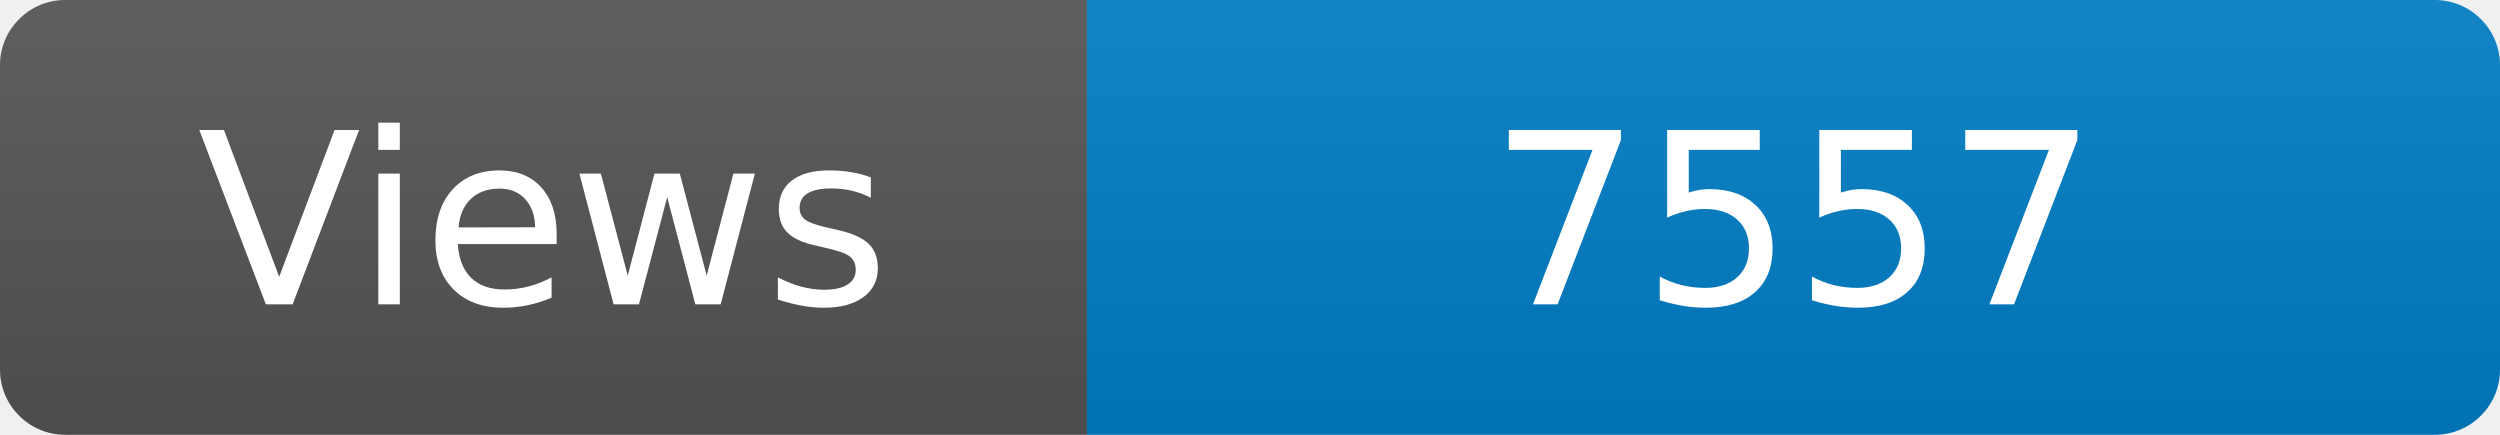
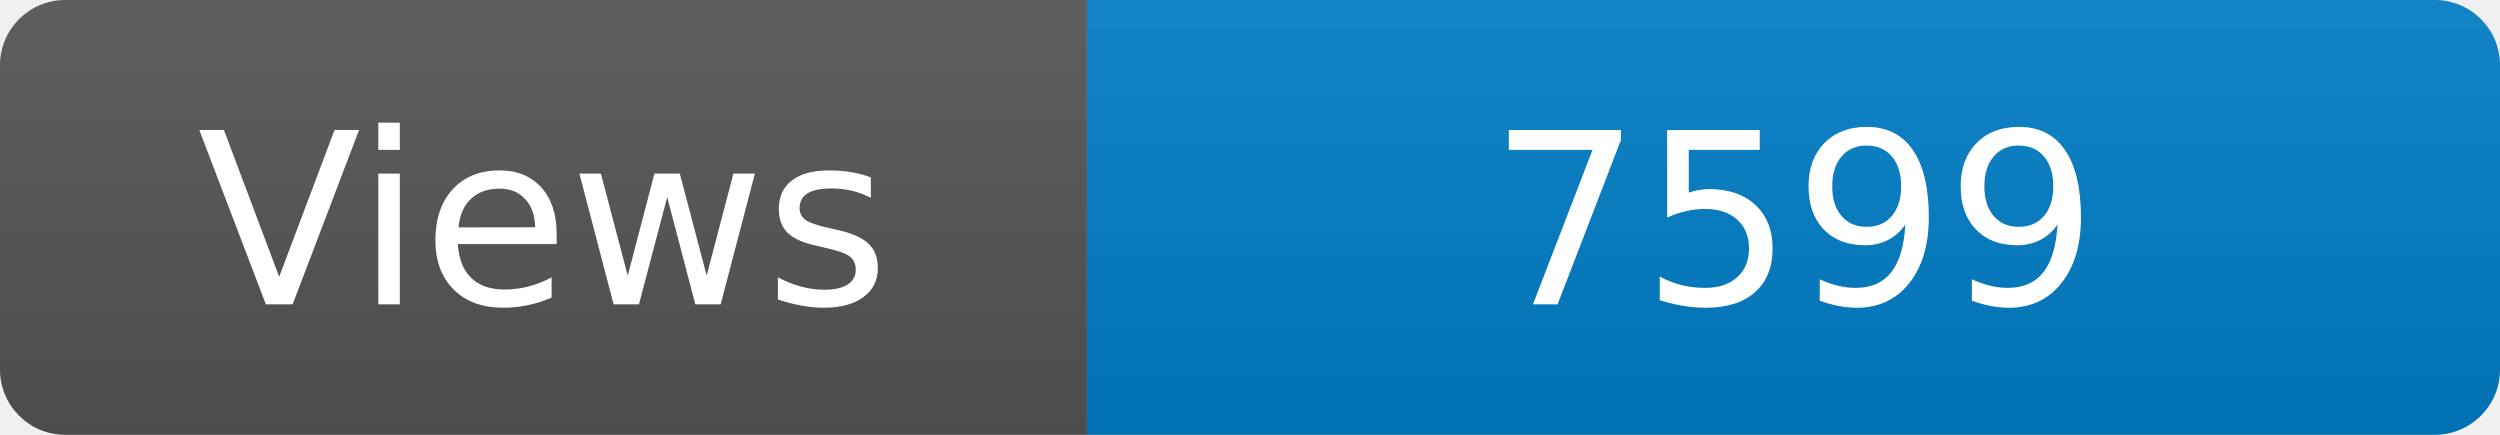
<svg xmlns="http://www.w3.org/2000/svg" width="115" height="20" role="img" aria-label="Maintained?: yes">
  <linearGradient id="s" x2="0" y2="100%">
    <stop offset="0" stop-color="#bbb" stop-opacity=".1" />
    <stop offset="1" stop-opacity=".1" />
  </linearGradient>
  <clipPath id="r">
    <rect width="115" height="20" rx="3" fill="#fff" />
  </clipPath>
  <g clip-path="url(#r)">
    <rect width="50" height="20" fill="#555" />
    <rect x="50" width="160" height="20" fill="#007ec6" />
    <rect width="115" height="20" fill="url(#s)" />
  </g>
  <g fill="#fff" text-anchor="middle" font-family="Verdana,Geneva,DejaVu Sans,sans-serif" font-size="110">
    <text x="250" y="140" transform="scale(.1)" fill="#fff">Views</text>
-     <text x="825" y="140" transform="scale(.1)" fill="#fff">7557</text>
+     <text x="825" y="140" transform="scale(.1)" fill="#fff">7599</text>
  </g>
</svg>
